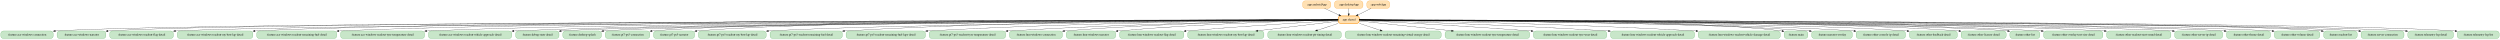
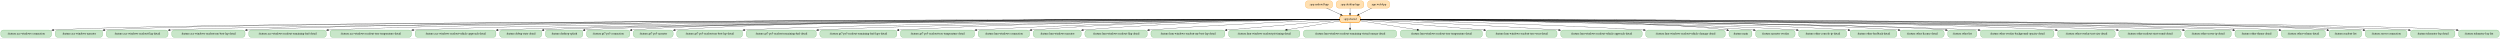
- <svg xmlns="http://www.w3.org/2000/svg" width="11939pt" height="188pt" viewBox="0.00 0.00 11939.00 188.00">
+ <svg xmlns="http://www.w3.org/2000/svg" width="12320pt" height="188pt" viewBox="0.00 0.00 12320.00 188.00">
  <g id="graph0" class="graph" transform="scale(1 1) rotate(0) translate(4 184)">
-     <polygon fill="white" stroke="transparent" points="-4,4 -4,-184 11935,-184 11935,4 -4,4" />
+     <polygon fill="white" stroke="transparent" points="-4,4 -4,-184 12316,-184 12316,4 -4,4" />
    <g id="node1" class="node">
-       <path fill="#ffe0b2" stroke="#fb8c00" d="M6339,-180C6339,-180 6229,-180 6229,-180 6223,-180 6217,-174 6217,-168 6217,-168 6217,-156 6217,-156 6217,-150 6223,-144 6229,-144 6229,-144 6339,-144 6339,-144 6345,-144 6351,-150 6351,-156 6351,-156 6351,-168 6351,-168 6351,-174 6345,-180 6339,-180" />
-       <text text-anchor="middle" x="6284" y="-158.3" font-family="Times,serif" font-size="14.00">:app:androidApp</text>
+       <path fill="#ffe0b2" stroke="#fb8c00" d="M6551,-180C6551,-180 6441,-180 6441,-180 6435,-180 6429,-174 6429,-168 6429,-168 6429,-156 6429,-156 6429,-150 6435,-144 6441,-144 6441,-144 6551,-144 6551,-144 6557,-144 6563,-150 6563,-156 6563,-156 6563,-168 6563,-168 6563,-174 6557,-180 6551,-180" />
+       <text text-anchor="middle" x="6496" y="-158.3" font-family="Times,serif" font-size="14.00">:app:androidApp</text>
    </g>
    <g id="node3" class="node">
-       <path fill="#ffe0b2" stroke="#fb8c00" stroke-width="2.5" d="M6475.5,-108C6475.5,-108 6398.5,-108 6398.5,-108 6392.5,-108 6386.5,-102 6386.5,-96 6386.5,-96 6386.5,-84 6386.5,-84 6386.5,-78 6392.5,-72 6398.5,-72 6398.5,-72 6475.5,-72 6475.5,-72 6481.5,-72 6487.5,-78 6487.5,-84 6487.5,-84 6487.5,-96 6487.5,-96 6487.5,-102 6481.5,-108 6475.5,-108" />
-       <text text-anchor="middle" x="6437" y="-86.3" font-family="Times,serif" font-size="14.00">:app:shared</text>
+       <path fill="#ffe0b2" stroke="#fb8c00" stroke-width="2.5" d="M6687.5,-108C6687.5,-108 6610.5,-108 6610.5,-108 6604.5,-108 6598.5,-102 6598.5,-96 6598.5,-96 6598.5,-84 6598.5,-84 6598.5,-78 6604.5,-72 6610.5,-72 6610.5,-72 6687.5,-72 6687.5,-72 6693.5,-72 6699.5,-78 6699.5,-84 6699.5,-84 6699.5,-96 6699.5,-96 6699.5,-102 6693.5,-108 6687.5,-108" />
+       <text text-anchor="middle" x="6649" y="-86.3" font-family="Times,serif" font-size="14.00">:app:shared</text>
    </g>
    <g id="edge1" class="edge">
-       <path fill="none" stroke="black" d="M6321.43,-143.88C6342.25,-134.35 6368.35,-122.41 6390.48,-112.28" />
-       <polygon fill="black" stroke="black" points="6392.06,-115.41 6399.69,-108.07 6389.14,-109.05 6392.06,-115.41" />
+       <path fill="none" stroke="black" d="M6533.43,-143.88C6554.25,-134.35 6580.35,-122.41 6602.48,-112.28" />
+       <polygon fill="black" stroke="black" points="6604.06,-115.41 6611.69,-108.07 6601.14,-109.05 6604.06,-115.41" />
    </g>
    <g id="node2" class="node">
-       <path fill="#ffe0b2" stroke="#fb8c00" d="M6493,-180C6493,-180 6381,-180 6381,-180 6375,-180 6369,-174 6369,-168 6369,-168 6369,-156 6369,-156 6369,-150 6375,-144 6381,-144 6381,-144 6493,-144 6493,-144 6499,-144 6505,-150 6505,-156 6505,-156 6505,-168 6505,-168 6505,-174 6499,-180 6493,-180" />
-       <text text-anchor="middle" x="6437" y="-158.3" font-family="Times,serif" font-size="14.00">:app:desktopApp</text>
+       <path fill="#ffe0b2" stroke="#fb8c00" d="M6705,-180C6705,-180 6593,-180 6593,-180 6587,-180 6581,-174 6581,-168 6581,-168 6581,-156 6581,-156 6581,-150 6587,-144 6593,-144 6593,-144 6705,-144 6705,-144 6711,-144 6717,-150 6717,-156 6717,-156 6717,-168 6717,-168 6717,-174 6711,-180 6705,-180" />
+       <text text-anchor="middle" x="6649" y="-158.3" font-family="Times,serif" font-size="14.00">:app:desktopApp</text>
    </g>
    <g id="edge2" class="edge">
-       <path fill="none" stroke="black" d="M6437,-143.7C6437,-135.98 6437,-126.71 6437,-118.11" />
-       <polygon fill="black" stroke="black" points="6440.5,-118.1 6437,-108.1 6433.5,-118.1 6440.5,-118.1" />
+       <path fill="none" stroke="black" d="M6649,-143.7C6649,-135.98 6649,-126.71 6649,-118.11" />
+       <polygon fill="black" stroke="black" points="6652.5,-118.1 6649,-108.1 6645.5,-118.1 6652.5,-118.1" />
    </g>
    <g id="node5" class="node">
      <path fill="#c8e6c9" stroke="#43a047" d="M238,-36C238,-36 12,-36 12,-36 6,-36 0,-30 0,-24 0,-24 0,-12 0,-12 0,-6 6,0 12,0 12,0 238,0 238,0 244,0 250,-6 250,-12 250,-12 250,-24 250,-24 250,-30 244,-36 238,-36" />
      <text text-anchor="middle" x="125" y="-14.3" font-family="Times,serif" font-size="14.00">:feature:ace-windows-connection</text>
    </g>
    <g id="edge7" class="edge">
-       <path fill="none" stroke="black" d="M6386.43,-88.93C5835.48,-88.11 954.5,-79.7 260.29,-36.01" />
-       <polygon fill="black" stroke="black" points="260.34,-32.5 250.13,-35.35 259.89,-39.49 260.34,-32.5" />
+       <path fill="none" stroke="black" d="M6598.46,-88.94C6037.21,-88.29 976.68,-81.13 260.12,-36" />
+       <polygon fill="black" stroke="black" points="260.34,-32.51 250.13,-35.35 259.89,-39.49 260.34,-32.51" />
    </g>
    <g id="node6" class="node">
      <path fill="#c8e6c9" stroke="#43a047" d="M489.5,-36C489.5,-36 280.5,-36 280.5,-36 274.5,-36 268.5,-30 268.5,-24 268.5,-24 268.5,-12 268.5,-12 268.5,-6 274.5,0 280.5,0 280.5,0 489.5,0 489.5,0 495.5,0 501.5,-6 501.5,-12 501.5,-12 501.5,-24 501.5,-24 501.5,-30 495.5,-36 489.5,-36" />
      <text text-anchor="middle" x="385" y="-14.3" font-family="Times,serif" font-size="14.00">:feature:ace-windows-narrator</text>
    </g>
    <g id="edge11" class="edge">
-       <path fill="none" stroke="black" d="M6386.41,-88.93C5847.89,-88.18 1178.18,-80.43 511.63,-35.95" />
-       <polygon fill="black" stroke="black" points="511.87,-32.46 501.65,-35.26 511.38,-39.44 511.87,-32.46" />
+       <path fill="none" stroke="black" d="M6598.33,-88.95C6048.83,-88.37 1201.63,-81.95 511.74,-35.96" />
+       <polygon fill="black" stroke="black" points="511.86,-32.46 501.65,-35.26 511.38,-39.44 511.86,-32.46" />
    </g>
    <g id="node7" class="node">
      <path fill="#c8e6c9" stroke="#43a047" d="M812,-36C812,-36 532,-36 532,-36 526,-36 520,-30 520,-24 520,-24 520,-12 520,-12 520,-6 526,0 532,0 532,0 812,0 812,0 818,0 824,-6 824,-12 824,-12 824,-24 824,-24 824,-30 818,-36 812,-36" />
      <text text-anchor="middle" x="672" y="-14.3" font-family="Times,serif" font-size="14.00">:feature:ace-windows-readout-flag-detail</text>
    </g>
-     <g id="edge39" class="edge">
-       <path fill="none" stroke="black" d="M6386.34,-88.82C5864.13,-86.89 1467.57,-69.76 834.45,-36.02" />
+     <g id="edge40" class="edge">
+       <path fill="none" stroke="black" d="M6598.11,-88.83C6063.86,-87.06 1490.06,-70.94 834.36,-36.02" />
      <polygon fill="black" stroke="black" points="834.26,-32.51 824.08,-35.45 833.87,-39.5 834.26,-32.51" />
    </g>
    <g id="node8" class="node">
      <path fill="#c8e6c9" stroke="#43a047" d="M1191.5,-36C1191.5,-36 854.5,-36 854.5,-36 848.5,-36 842.5,-30 842.5,-24 842.5,-24 842.5,-12 842.5,-12 842.5,-6 848.5,0 854.5,0 854.5,0 1191.5,0 1191.5,0 1197.5,0 1203.5,-6 1203.5,-12 1203.5,-12 1203.5,-24 1203.5,-24 1203.5,-30 1197.5,-36 1191.5,-36" />
      <text text-anchor="middle" x="1023" y="-14.3" font-family="Times,serif" font-size="14.00">:feature:ace-windows-readout-my-best-lap-detail</text>
    </g>
-     <g id="edge42" class="edge">
-       <path fill="none" stroke="black" d="M6386.38,-89.04C5917.11,-89.34 2318.43,-89.87 1213.82,-36.01" />
+     <g id="edge43" class="edge">
+       <path fill="none" stroke="black" d="M6598.23,-89.06C6117.77,-89.59 2363.9,-91.9 1213.82,-36.01" />
      <polygon fill="black" stroke="black" points="1213.91,-32.51 1203.75,-35.51 1213.56,-39.5 1213.91,-32.51" />
    </g>
    <g id="node9" class="node">
      <path fill="#c8e6c9" stroke="#43a047" d="M1592,-36C1592,-36 1234,-36 1234,-36 1228,-36 1222,-30 1222,-24 1222,-24 1222,-12 1222,-12 1222,-6 1228,0 1234,0 1234,0 1592,0 1592,0 1598,0 1604,-6 1604,-12 1604,-12 1604,-24 1604,-24 1604,-30 1598,-36 1592,-36" />
      <text text-anchor="middle" x="1413" y="-14.3" font-family="Times,serif" font-size="14.00">:feature:ace-windows-readout-remaining-fuel-detail</text>
    </g>
-     <g id="edge38" class="edge">
-       <path fill="none" stroke="black" d="M6386.44,-88.96C5937.89,-88.54 2632.53,-83.85 1614.09,-36.02" />
+     <g id="edge39" class="edge">
+       <path fill="none" stroke="black" d="M6598.41,-88.99C6138.8,-88.8 2678.19,-85.77 1614.15,-36.03" />
      <polygon fill="black" stroke="black" points="1614.21,-32.53 1604.06,-35.55 1613.88,-39.52 1614.21,-32.53" />
    </g>
    <g id="node10" class="node">
      <path fill="#c8e6c9" stroke="#43a047" d="M2011.5,-36C2011.5,-36 1634.5,-36 1634.5,-36 1628.5,-36 1622.5,-30 1622.5,-24 1622.5,-24 1622.5,-12 1622.5,-12 1622.5,-6 1628.5,0 1634.5,0 1634.5,0 2011.5,0 2011.5,0 2017.5,0 2023.5,-6 2023.5,-12 2023.5,-12 2023.5,-24 2023.5,-24 2023.5,-30 2017.5,-36 2011.5,-36" />
      <text text-anchor="middle" x="1823" y="-14.3" font-family="Times,serif" font-size="14.00">:feature:ace-windows-readout-tyre-temperature-detail</text>
    </g>
-     <g id="edge40" class="edge">
-       <path fill="none" stroke="black" d="M6386.22,-88.87C5959.32,-87.72 2962.57,-78.21 2033.77,-36.01" />
+     <g id="edge41" class="edge">
+       <path fill="none" stroke="black" d="M6598.22,-88.9C6159.89,-88 3008.38,-80.05 2033.91,-36.01" />
      <polygon fill="black" stroke="black" points="2033.76,-32.5 2023.61,-35.54 2033.44,-39.5 2033.76,-32.5" />
    </g>
    <g id="node11" class="node">
      <path fill="#c8e6c9" stroke="#43a047" d="M2428,-36C2428,-36 2054,-36 2054,-36 2048,-36 2042,-30 2042,-24 2042,-24 2042,-12 2042,-12 2042,-6 2048,0 2054,0 2054,0 2428,0 2428,0 2434,0 2440,-6 2440,-12 2440,-12 2440,-24 2440,-24 2440,-30 2434,-36 2428,-36" />
      <text text-anchor="middle" x="2241" y="-14.3" font-family="Times,serif" font-size="14.00">:feature:ace-windows-readout-vehicle-approach-detail</text>
    </g>
-     <g id="edge41" class="edge">
-       <path fill="none" stroke="black" d="M6386.31,-88.8C5983.12,-87.17 3289.35,-74.94 2450.34,-36.04" />
-       <polygon fill="black" stroke="black" points="2450.4,-32.54 2440.25,-35.56 2450.08,-39.53 2450.4,-32.54" />
+     <g id="edge42" class="edge">
+       <path fill="none" stroke="black" d="M6598.29,-88.84C6182.94,-87.48 3334.53,-76.79 2450.24,-36.03" />
+       <polygon fill="black" stroke="black" points="2450.4,-32.54 2440.25,-35.57 2450.08,-39.53 2450.4,-32.54" />
    </g>
    <g id="node12" class="node">
      <path fill="#c8e6c9" stroke="#43a047" d="M2653.5,-36C2653.5,-36 2470.5,-36 2470.5,-36 2464.5,-36 2458.5,-30 2458.5,-24 2458.5,-24 2458.5,-12 2458.5,-12 2458.5,-6 2464.5,0 2470.5,0 2470.5,0 2653.5,0 2653.5,0 2659.5,0 2665.5,-6 2665.5,-12 2665.5,-12 2665.5,-24 2665.5,-24 2665.5,-30 2659.5,-36 2653.5,-36" />
      <text text-anchor="middle" x="2562" y="-14.3" font-family="Times,serif" font-size="14.00">:feature:debug-state-detail</text>
    </g>
    <g id="edge12" class="edge">
-       <path fill="none" stroke="black" d="M6386.29,-88.7C5969.12,-86.19 3107.97,-67.93 2675.74,-35.94" />
+       <path fill="none" stroke="black" d="M6598.21,-88.74C6167.5,-86.5 3131.94,-69.6 2675.98,-35.96" />
      <polygon fill="black" stroke="black" points="2675.93,-32.44 2665.69,-35.16 2675.39,-39.42 2675.93,-32.44" />
    </g>
    <g id="node13" class="node">
      <path fill="#c8e6c9" stroke="#43a047" d="M2856,-36C2856,-36 2696,-36 2696,-36 2690,-36 2684,-30 2684,-24 2684,-24 2684,-12 2684,-12 2684,-6 2690,0 2696,0 2696,0 2856,0 2856,0 2862,0 2868,-6 2868,-12 2868,-12 2868,-24 2868,-24 2868,-30 2862,-36 2856,-36" />
      <text text-anchor="middle" x="2776" y="-14.3" font-family="Times,serif" font-size="14.00">:feature:desktop-splash</text>
    </g>
    <g id="edge3" class="edge">
-       <path fill="none" stroke="black" d="M6386.47,-88.71C5982.9,-86.36 3288.16,-69.49 2878.21,-35.97" />
+       <path fill="none" stroke="black" d="M6598.49,-88.76C6181.35,-86.7 3310.96,-71.35 2878.18,-35.97" />
      <polygon fill="black" stroke="black" points="2878.39,-32.47 2868.12,-35.1 2877.79,-39.45 2878.39,-32.47" />
    </g>
    <g id="node14" class="node">
      <path fill="#c8e6c9" stroke="#43a047" d="M3087.5,-36C3087.5,-36 2898.5,-36 2898.5,-36 2892.5,-36 2886.5,-30 2886.5,-24 2886.5,-24 2886.5,-12 2886.5,-12 2886.5,-6 2892.5,0 2898.5,0 2898.5,0 3087.5,0 3087.5,0 3093.5,0 3099.5,-6 3099.5,-12 3099.5,-12 3099.5,-24 3099.5,-24 3099.5,-30 3093.5,-36 3087.5,-36" />
      <text text-anchor="middle" x="2993" y="-14.3" font-family="Times,serif" font-size="14.00">:feature:gt7-ps5-connection</text>
    </g>
    <g id="edge6" class="edge">
-       <path fill="none" stroke="black" d="M6386.26,-89.1C6022.51,-89.71 3806.19,-91.13 3109.9,-36.08" />
+       <path fill="none" stroke="black" d="M6598.4,-89.16C6221.87,-90.21 3851.15,-94.44 3109.75,-36.07" />
      <polygon fill="black" stroke="black" points="3110.01,-32.58 3099.76,-35.27 3109.45,-39.56 3110.01,-32.58" />
    </g>
    <g id="node15" class="node">
      <path fill="#c8e6c9" stroke="#43a047" d="M3301,-36C3301,-36 3129,-36 3129,-36 3123,-36 3117,-30 3117,-24 3117,-24 3117,-12 3117,-12 3117,-6 3123,0 3129,0 3129,0 3301,0 3301,0 3307,0 3313,-6 3313,-12 3313,-12 3313,-24 3313,-24 3313,-30 3307,-36 3301,-36" />
      <text text-anchor="middle" x="3215" y="-14.3" font-family="Times,serif" font-size="14.00">:feature:gt7-ps5-narrator</text>
    </g>
    <g id="edge10" class="edge">
-       <path fill="none" stroke="black" d="M6386.47,-89.11C6037.08,-89.76 3975.07,-91.18 3323.61,-36.05" />
-       <polygon fill="black" stroke="black" points="3323.44,-32.52 3313.18,-35.15 3322.84,-39.49 3323.44,-32.52" />
+       <path fill="none" stroke="black" d="M6598.29,-89.18C6234.71,-90.31 4019.46,-94.72 3323.32,-36.02" />
+       <polygon fill="black" stroke="black" points="3323.44,-32.52 3313.18,-35.15 3322.85,-39.49 3323.44,-32.52" />
    </g>
    <g id="node16" class="node">
      <path fill="#c8e6c9" stroke="#43a047" d="M3643,-36C3643,-36 3343,-36 3343,-36 3337,-36 3331,-30 3331,-24 3331,-24 3331,-12 3331,-12 3331,-6 3337,0 3343,0 3343,0 3643,0 3643,0 3649,0 3655,-6 3655,-12 3655,-12 3655,-24 3655,-24 3655,-30 3649,-36 3643,-36" />
      <text text-anchor="middle" x="3493" y="-14.3" font-family="Times,serif" font-size="14.00">:feature:gt7-ps5-readout-my-best-lap-detail</text>
    </g>
-     <g id="edge34" class="edge">
-       <path fill="none" stroke="black" d="M6386.38,-88.59C6059.71,-85.84 4244.83,-69.29 3665.55,-36.06" />
+     <g id="edge35" class="edge">
+       <path fill="none" stroke="black" d="M6598.43,-88.67C6257.51,-86.33 4289.72,-71.51 3665.44,-36.05" />
      <polygon fill="black" stroke="black" points="3665.63,-32.55 3655.44,-35.47 3665.22,-39.54 3665.63,-32.55" />
    </g>
    <g id="node17" class="node">
      <path fill="#c8e6c9" stroke="#43a047" d="M4006.5,-36C4006.5,-36 3685.5,-36 3685.5,-36 3679.5,-36 3673.5,-30 3673.5,-24 3673.5,-24 3673.5,-12 3673.5,-12 3673.5,-6 3679.5,0 3685.5,0 3685.5,0 4006.5,0 4006.5,0 4012.5,0 4018.5,-6 4018.5,-12 4018.5,-12 4018.5,-24 4018.5,-24 4018.5,-30 4012.5,-36 4006.5,-36" />
      <text text-anchor="middle" x="3846" y="-14.3" font-family="Times,serif" font-size="14.00">:feature:gt7-ps5-readout-remaining-fuel-detail</text>
    </g>
-     <g id="edge35" class="edge">
-       <path fill="none" stroke="black" d="M6386.49,-89.23C6133.85,-90.11 4982.04,-90.8 4029.05,-36.1" />
-       <polygon fill="black" stroke="black" points="4029.09,-32.59 4018.9,-35.51 4028.69,-39.58 4029.09,-32.59" />
+     <g id="edge36" class="edge">
+       <path fill="none" stroke="black" d="M6598.35,-88.48C6282.24,-85.19 4576.29,-66.3 4029.25,-36.1" />
+       <polygon fill="black" stroke="black" points="4029.08,-32.58 4018.9,-35.52 4028.69,-39.57 4029.08,-32.58" />
    </g>
    <g id="node18" class="node">
      <path fill="#c8e6c9" stroke="#43a047" d="M4403.5,-36C4403.5,-36 4048.5,-36 4048.5,-36 4042.5,-36 4036.5,-30 4036.5,-24 4036.5,-24 4036.5,-12 4036.5,-12 4036.5,-6 4042.5,0 4048.5,0 4048.5,0 4403.5,0 4403.5,0 4409.5,0 4415.5,-6 4415.5,-12 4415.5,-12 4415.5,-24 4415.5,-24 4415.5,-30 4409.5,-36 4403.5,-36" />
      <text text-anchor="middle" x="4226" y="-14.3" font-family="Times,serif" font-size="14.00">:feature:gt7-ps5-readout-remaining-fuel-laps-detail</text>
    </g>
-     <g id="edge36" class="edge">
-       <path fill="none" stroke="black" d="M6386.39,-88.77C6159.52,-87.52 5213.14,-79.84 4425.8,-36.08" />
-       <polygon fill="black" stroke="black" points="4425.85,-32.58 4415.67,-35.52 4425.46,-39.57 4425.85,-32.58" />
+     <g id="edge37" class="edge">
+       <path fill="none" stroke="black" d="M6598.42,-88.95C6357.48,-88.48 5301.82,-83.68 4425.97,-36.09" />
+       <polygon fill="black" stroke="black" points="4425.85,-32.58 4415.67,-35.53 4425.47,-39.57 4425.85,-32.58" />
    </g>
    <g id="node19" class="node">
      <path fill="#c8e6c9" stroke="#43a047" d="M4786.5,-36C4786.5,-36 4445.5,-36 4445.5,-36 4439.5,-36 4433.5,-30 4433.5,-24 4433.5,-24 4433.5,-12 4433.5,-12 4433.5,-6 4439.5,0 4445.5,0 4445.5,0 4786.5,0 4786.5,0 4792.5,0 4798.5,-6 4798.5,-12 4798.5,-12 4798.5,-24 4798.5,-24 4798.5,-30 4792.5,-36 4786.5,-36" />
      <text text-anchor="middle" x="4616" y="-14.3" font-family="Times,serif" font-size="14.00">:feature:gt7-ps5-readout-tyre-temperature-detail</text>
    </g>
-     <g id="edge37" class="edge">
-       <path fill="none" stroke="black" d="M6386.25,-88.39C6186.74,-85.77 5436.87,-73.88 4808.88,-36.09" />
-       <polygon fill="black" stroke="black" points="4808.91,-32.59 4798.71,-35.48 4808.49,-39.58 4808.91,-32.59" />
+     <g id="edge38" class="edge">
+       <path fill="none" stroke="black" d="M6598.41,-88.66C6383.49,-86.97 5524.82,-77.85 4808.72,-36.08" />
+       <polygon fill="black" stroke="black" points="4808.9,-32.59 4798.71,-35.49 4808.49,-39.57 4808.9,-32.59" />
    </g>
    <g id="node20" class="node">
      <path fill="#c8e6c9" stroke="#43a047" d="M5057.5,-36C5057.5,-36 4828.5,-36 4828.5,-36 4822.5,-36 4816.5,-30 4816.5,-24 4816.5,-24 4816.5,-12 4816.5,-12 4816.5,-6 4822.5,0 4828.5,0 4828.5,0 5057.5,0 5057.5,0 5063.5,0 5069.5,-6 5069.5,-12 5069.5,-12 5069.5,-24 5069.5,-24 5069.5,-30 5063.5,-36 5057.5,-36" />
      <text text-anchor="middle" x="4943" y="-14.3" font-family="Times,serif" font-size="14.00">:feature:lmu-windows-connection</text>
    </g>
    <g id="edge5" class="edge">
-       <path fill="none" stroke="black" d="M6386.35,-88.58C6208.55,-86.78 5596.26,-77.8 5079.92,-36.03" />
-       <polygon fill="black" stroke="black" points="5079.9,-32.51 5069.65,-35.19 5079.33,-39.49 5079.9,-32.51" />
+       <path fill="none" stroke="black" d="M6598.41,-88.96C6403.66,-88.44 5683.57,-83.3 5079.86,-36.02" />
+       <polygon fill="black" stroke="black" points="5079.89,-32.51 5069.65,-35.21 5079.34,-39.49 5079.89,-32.51" />
    </g>
    <g id="node21" class="node">
      <path fill="#c8e6c9" stroke="#43a047" d="M5312,-36C5312,-36 5100,-36 5100,-36 5094,-36 5088,-30 5088,-24 5088,-24 5088,-12 5088,-12 5088,-6 5094,0 5100,0 5100,0 5312,0 5312,0 5318,0 5324,-6 5324,-12 5324,-12 5324,-24 5324,-24 5324,-30 5318,-36 5312,-36" />
      <text text-anchor="middle" x="5206" y="-14.3" font-family="Times,serif" font-size="14.00">:feature:lmu-windows-narrator</text>
    </g>
    <g id="edge9" class="edge">
-       <path fill="none" stroke="black" d="M6386.28,-88.1C6230.64,-85.01 5746.03,-72.97 5334.28,-36.07" />
-       <polygon fill="black" stroke="black" points="5334.54,-32.58 5324.27,-35.17 5333.91,-39.55 5334.54,-32.58" />
+       <path fill="none" stroke="black" d="M6598.39,-88.65C6424.15,-87.09 5832.92,-78.84 5334.54,-36.08" />
+       <polygon fill="black" stroke="black" points="5334.53,-32.57 5324.26,-35.2 5333.92,-39.54 5334.53,-32.57" />
    </g>
    <g id="node22" class="node">
      <path fill="#c8e6c9" stroke="#43a047" d="M5637.5,-36C5637.5,-36 5354.5,-36 5354.5,-36 5348.5,-36 5342.5,-30 5342.5,-24 5342.5,-24 5342.5,-12 5342.5,-12 5342.5,-6 5348.5,0 5354.5,0 5354.5,0 5637.5,0 5637.5,0 5643.5,0 5649.5,-6 5649.5,-12 5649.5,-12 5649.5,-24 5649.5,-24 5649.5,-30 5643.5,-36 5637.5,-36" />
      <text text-anchor="middle" x="5496" y="-14.3" font-family="Times,serif" font-size="14.00">:feature:lmu-windows-readout-flag-detail</text>
    </g>
-     <g id="edge27" class="edge">
-       <path fill="none" stroke="black" d="M6386.43,-86.19C6263.84,-79.23 5940.84,-60.08 5659.54,-36.03" />
-       <polygon fill="black" stroke="black" points="5659.82,-32.54 5649.56,-35.17 5659.22,-39.51 5659.82,-32.54" />
+     <g id="edge28" class="edge">
+       <path fill="none" stroke="black" d="M6598.46,-87.2C6453.92,-81.84 6026.3,-64.66 5659.56,-36.02" />
+       <polygon fill="black" stroke="black" points="5659.79,-32.53 5649.55,-35.23 5659.25,-39.5 5659.79,-32.53" />
    </g>
    <g id="node23" class="node">
      <path fill="#c8e6c9" stroke="#43a047" d="M6020,-36C6020,-36 5680,-36 5680,-36 5674,-36 5668,-30 5668,-24 5668,-24 5668,-12 5668,-12 5668,-6 5674,0 5680,0 5680,0 6020,0 6020,0 6026,0 6032,-6 6032,-12 6032,-12 6032,-24 6032,-24 6032,-30 6026,-36 6020,-36" />
      <text text-anchor="middle" x="5850" y="-14.3" font-family="Times,serif" font-size="14.00">:feature:lmu-windows-readout-my-best-lap-detail</text>
    </g>
-     <g id="edge28" class="edge">
-       <path fill="none" stroke="black" d="M6386.44,-82.97C6302.17,-72.92 6129.73,-52.36 6003.01,-37.25" />
-       <polygon fill="black" stroke="black" points="6003.16,-33.74 5992.82,-36.03 6002.33,-40.69 6003.16,-33.74" />
+     <g id="edge29" class="edge">
+       <path fill="none" stroke="black" d="M6598.15,-84.6C6495.37,-75.7 6255.27,-54.86 6042.34,-36.12" />
+       <polygon fill="black" stroke="black" points="6042.49,-32.62 6032.23,-35.23 6041.88,-39.59 6042.49,-32.62" />
    </g>
    <g id="node24" class="node">
      <path fill="#c8e6c9" stroke="#43a047" d="M6389.5,-36C6389.5,-36 6062.5,-36 6062.5,-36 6056.5,-36 6050.5,-30 6050.5,-24 6050.5,-24 6050.5,-12 6050.5,-12 6050.5,-6 6056.5,0 6062.5,0 6062.5,0 6389.5,0 6389.5,0 6395.5,0 6401.5,-6 6401.5,-12 6401.5,-12 6401.5,-24 6401.5,-24 6401.5,-30 6395.5,-36 6389.5,-36" />
      <text text-anchor="middle" x="6226" y="-14.3" font-family="Times,serif" font-size="14.00">:feature:lmu-windows-readout-pit-timing-detail</text>
    </g>
-     <g id="edge31" class="edge">
-       <path fill="none" stroke="black" d="M6386.46,-72.23C6356.63,-62.34 6318.66,-49.74 6287.15,-39.29" />
-       <polygon fill="black" stroke="black" points="6288.19,-35.94 6277.59,-36.12 6285.98,-42.59 6288.19,-35.94" />
+     <g id="edge32" class="edge">
+       <path fill="none" stroke="black" d="M6598.4,-80.63C6534.69,-70.08 6423.4,-51.67 6339.02,-37.7" />
+       <polygon fill="black" stroke="black" points="6339.57,-34.25 6329.13,-36.07 6338.42,-41.15 6339.57,-34.25" />
    </g>
    <g id="node25" class="node">
      <path fill="#c8e6c9" stroke="#43a047" d="M6866.5,-36C6866.5,-36 6431.5,-36 6431.5,-36 6425.5,-36 6419.5,-30 6419.5,-24 6419.5,-24 6419.5,-12 6419.5,-12 6419.5,-6 6425.5,0 6431.5,0 6431.5,0 6866.5,0 6866.5,0 6872.5,0 6878.5,-6 6878.5,-12 6878.5,-12 6878.5,-24 6878.5,-24 6878.5,-30 6872.5,-36 6866.5,-36" />
      <text text-anchor="middle" x="6649" y="-14.3" font-family="Times,serif" font-size="14.00">:feature:lmu-windows-readout-remaining-virtual-energy-detail</text>
    </g>
-     <g id="edge32" class="edge">
-       <path fill="none" stroke="black" d="M6487.51,-72.32C6517.59,-62.39 6555.97,-49.72 6587.76,-39.22" />
-       <polygon fill="black" stroke="black" points="6589.01,-42.5 6597.4,-36.04 6586.81,-35.85 6589.01,-42.5" />
+     <g id="edge33" class="edge">
+       <path fill="none" stroke="black" d="M6649,-71.7C6649,-63.98 6649,-54.71 6649,-46.11" />
+       <polygon fill="black" stroke="black" points="6652.5,-46.1 6649,-36.1 6645.5,-46.1 6652.5,-46.1" />
    </g>
    <g id="node26" class="node">
      <path fill="#c8e6c9" stroke="#43a047" d="M7289,-36C7289,-36 6909,-36 6909,-36 6903,-36 6897,-30 6897,-24 6897,-24 6897,-12 6897,-12 6897,-6 6903,0 6909,0 6909,0 7289,0 7289,0 7295,0 7301,-6 7301,-12 7301,-12 7301,-24 7301,-24 7301,-30 7295,-36 7289,-36" />
      <text text-anchor="middle" x="7099" y="-14.3" font-family="Times,serif" font-size="14.00">:feature:lmu-windows-readout-tyre-temperature-detail</text>
    </g>
-     <g id="edge30" class="edge">
-       <path fill="none" stroke="black" d="M6487.57,-83.65C6580.35,-73.84 6781.64,-52.56 6927.99,-37.08" />
-       <polygon fill="black" stroke="black" points="6928.41,-40.56 6937.98,-36.03 6927.67,-33.6 6928.41,-40.56" />
+     <g id="edge31" class="edge">
+       <path fill="none" stroke="black" d="M6699.75,-81.11C6767.1,-70.63 6888.12,-51.8 6979.33,-37.62" />
+       <polygon fill="black" stroke="black" points="6980.11,-41.04 6989.46,-36.04 6979.04,-34.12 6980.11,-41.04" />
    </g>
    <g id="node27" class="node">
      <path fill="#c8e6c9" stroke="#43a047" d="M7657,-36C7657,-36 7331,-36 7331,-36 7325,-36 7319,-30 7319,-24 7319,-24 7319,-12 7319,-12 7319,-6 7325,0 7331,0 7331,0 7657,0 7657,0 7663,0 7669,-6 7669,-12 7669,-12 7669,-24 7669,-24 7669,-30 7663,-36 7657,-36" />
      <text text-anchor="middle" x="7494" y="-14.3" font-family="Times,serif" font-size="14.00">:feature:lmu-windows-readout-tyre-wear-detail</text>
    </g>
-     <g id="edge33" class="edge">
-       <path fill="none" stroke="black" d="M6487.72,-86.48C6620.53,-79.76 6989.69,-60.32 7308.34,-36.11" />
-       <polygon fill="black" stroke="black" points="7309,-39.57 7318.71,-35.32 7308.47,-32.59 7309,-39.57" />
+     <g id="edge34" class="edge">
+       <path fill="none" stroke="black" d="M6699.6,-85.15C6808.74,-76.81 7074.65,-56.24 7308.64,-36.11" />
+       <polygon fill="black" stroke="black" points="7309.04,-39.59 7318.7,-35.25 7308.44,-32.62 7309.04,-39.59" />
    </g>
    <g id="node28" class="node">
      <path fill="#c8e6c9" stroke="#43a047" d="M8076.5,-36C8076.5,-36 7699.5,-36 7699.5,-36 7693.5,-36 7687.5,-30 7687.5,-24 7687.5,-24 7687.5,-12 7687.5,-12 7687.5,-6 7693.5,0 7699.5,0 7699.5,0 8076.5,0 8076.5,0 8082.5,0 8088.5,-6 8088.5,-12 8088.5,-12 8088.5,-24 8088.5,-24 8088.5,-30 8082.5,-36 8076.5,-36" />
      <text text-anchor="middle" x="7888" y="-14.3" font-family="Times,serif" font-size="14.00">:feature:lmu-windows-readout-vehicle-approach-detail</text>
    </g>
-     <g id="edge26" class="edge">
-       <path fill="none" stroke="black" d="M6487.57,-87.53C6655.21,-82.52 7208.14,-64.81 7677.36,-36.02" />
-       <polygon fill="black" stroke="black" points="7677.61,-39.52 7687.38,-35.41 7677.18,-32.53 7677.61,-39.52" />
+     <g id="edge27" class="edge">
+       <path fill="none" stroke="black" d="M6699.62,-86.92C6847.94,-80.71 7294.55,-61.21 7677.21,-36.04" />
+       <polygon fill="black" stroke="black" points="7677.63,-39.52 7687.38,-35.37 7677.17,-32.54 7677.63,-39.52" />
    </g>
    <g id="node29" class="node">
      <path fill="#c8e6c9" stroke="#43a047" d="M8486,-36C8486,-36 8118,-36 8118,-36 8112,-36 8106,-30 8106,-24 8106,-24 8106,-12 8106,-12 8106,-6 8112,0 8118,0 8118,0 8486,0 8486,0 8492,0 8498,-6 8498,-12 8498,-12 8498,-24 8498,-24 8498,-30 8492,-36 8486,-36" />
      <text text-anchor="middle" x="8302" y="-14.3" font-family="Times,serif" font-size="14.00">:feature:lmu-windows-readout-vehicle-damage-detail</text>
    </g>
-     <g id="edge29" class="edge">
-       <path fill="none" stroke="black" d="M6487.67,-88.33C6689.37,-85.46 7454.95,-72.69 8095.4,-36.13" />
-       <polygon fill="black" stroke="black" points="8095.98,-39.61 8105.77,-35.54 8095.58,-32.62 8095.98,-39.61" />
+     <g id="edge30" class="edge">
+       <path fill="none" stroke="black" d="M6699.73,-88C6885.01,-84.17 7542.74,-68.97 8095.59,-36.13" />
+       <polygon fill="black" stroke="black" points="8095.99,-39.61 8105.77,-35.52 8095.58,-32.63 8095.99,-39.61" />
    </g>
    <g id="node30" class="node">
      <path fill="#c8e6c9" stroke="#43a047" d="M8617.5,-36C8617.5,-36 8528.5,-36 8528.5,-36 8522.5,-36 8516.5,-30 8516.5,-24 8516.5,-24 8516.5,-12 8516.5,-12 8516.5,-6 8522.5,0 8528.5,0 8528.5,0 8617.5,0 8617.5,0 8623.5,0 8629.5,-6 8629.5,-12 8629.5,-12 8629.5,-24 8629.5,-24 8629.5,-30 8623.5,-36 8617.5,-36" />
      <text text-anchor="middle" x="8573" y="-14.3" font-family="Times,serif" font-size="14.00">:feature:main</text>
    </g>
    <g id="edge4" class="edge">
-       <path fill="none" stroke="black" d="M6487.62,-89.26C6762.46,-90.42 8078.55,-92.93 8506.34,-35.84" />
-       <polygon fill="black" stroke="black" points="8506.85,-39.3 8516.28,-34.48 8505.9,-32.37 8506.85,-39.3" />
+       <path fill="none" stroke="black" d="M6699.87,-89.08C6957.75,-89.28 8123,-87.34 8506.27,-35.85" />
+       <polygon fill="black" stroke="black" points="8506.85,-39.3 8516.28,-34.47 8505.9,-32.37 8506.85,-39.3" />
    </g>
    <g id="node31" class="node">
      <path fill="#c8e6c9" stroke="#43a047" d="M8830,-36C8830,-36 8660,-36 8660,-36 8654,-36 8648,-30 8648,-24 8648,-24 8648,-12 8648,-12 8648,-6 8654,0 8660,0 8660,0 8830,0 8830,0 8836,0 8842,-6 8842,-12 8842,-12 8842,-24 8842,-24 8842,-30 8836,-36 8830,-36" />
      <text text-anchor="middle" x="8745" y="-14.3" font-family="Times,serif" font-size="14.00">:feature:narrator-overlay</text>
    </g>
    <g id="edge13" class="edge">
-       <path fill="none" stroke="black" d="M6487.91,-88.71C6773.61,-86.94 8180.73,-76.31 8637.78,-36.02" />
-       <polygon fill="black" stroke="black" points="8638.09,-39.5 8647.74,-35.12 8637.46,-32.53 8638.09,-39.5" />
+       <path fill="none" stroke="black" d="M6699.79,-88.56C6968.26,-86.09 8224.95,-72.8 8637.55,-36.04" />
+       <polygon fill="black" stroke="black" points="8638.09,-39.5 8647.73,-35.11 8637.46,-32.53 8638.09,-39.5" />
    </g>
    <g id="node32" class="node">
      <path fill="#c8e6c9" stroke="#43a047" d="M9084,-36C9084,-36 8872,-36 8872,-36 8866,-36 8860,-30 8860,-24 8860,-24 8860,-12 8860,-12 8860,-6 8866,0 8872,0 8872,0 9084,0 9084,0 9090,0 9096,-6 9096,-12 9096,-12 9096,-24 9096,-24 9096,-30 9090,-36 9084,-36" />
      <text text-anchor="middle" x="8978" y="-14.3" font-family="Times,serif" font-size="14.00">:feature:other-console-ip-detail</text>
    </g>
    <g id="edge18" class="edge">
-       <path fill="none" stroke="black" d="M6487.76,-88.65C6789.11,-86.49 8346.78,-73.67 8849.51,-36.05" />
-       <polygon fill="black" stroke="black" points="8850.04,-39.52 8859.74,-35.27 8849.51,-32.54 8850.04,-39.52" />
+       <path fill="none" stroke="black" d="M6699.9,-88.53C6985.51,-85.78 8392.25,-70.7 8849.77,-36.03" />
+       <polygon fill="black" stroke="black" points="8850.04,-39.52 8859.74,-35.26 8849.5,-32.54 8850.04,-39.52" />
    </g>
    <g id="node33" class="node">
      <path fill="#c8e6c9" stroke="#43a047" d="M9331.5,-36C9331.5,-36 9126.5,-36 9126.5,-36 9120.5,-36 9114.5,-30 9114.5,-24 9114.5,-24 9114.5,-12 9114.5,-12 9114.5,-6 9120.5,0 9126.5,0 9126.5,0 9331.5,0 9331.5,0 9337.5,0 9343.5,-6 9343.5,-12 9343.5,-12 9343.5,-24 9343.5,-24 9343.5,-30 9337.5,-36 9331.5,-36" />
      <text text-anchor="middle" x="9229" y="-14.3" font-family="Times,serif" font-size="14.00">:feature:other-feedback-detail</text>
    </g>
    <g id="edge16" class="edge">
-       <path fill="none" stroke="black" d="M6487.52,-88.8C6806.65,-87.42 8547.07,-78.08 9104.08,-36" />
-       <polygon fill="black" stroke="black" points="9104.5,-39.47 9114.2,-35.22 9103.96,-32.49 9104.5,-39.47" />
+       <path fill="none" stroke="black" d="M6699.64,-88.7C7003.86,-86.78 8592.27,-75.03 9104.15,-35.99" />
+       <polygon fill="black" stroke="black" points="9104.5,-39.47 9114.2,-35.21 9103.96,-32.5 9104.5,-39.47" />
    </g>
    <g id="node34" class="node">
      <path fill="#c8e6c9" stroke="#43a047" d="M9564.5,-36C9564.5,-36 9373.5,-36 9373.5,-36 9367.5,-36 9361.5,-30 9361.5,-24 9361.5,-24 9361.5,-12 9361.5,-12 9361.5,-6 9367.5,0 9373.5,0 9373.5,0 9564.5,0 9564.5,0 9570.5,0 9576.5,-6 9576.5,-12 9576.5,-12 9576.5,-24 9576.5,-24 9576.5,-30 9570.5,-36 9564.5,-36" />
      <text text-anchor="middle" x="9469" y="-14.3" font-family="Times,serif" font-size="14.00">:feature:other-license-detail</text>
    </g>
    <g id="edge14" class="edge">
-       <path fill="none" stroke="black" d="M6487.51,-88.96C6823.67,-88.59 8742.43,-84.35 9351.12,-36.08" />
-       <polygon fill="black" stroke="black" points="9351.62,-39.55 9361.31,-35.26 9351.06,-32.57 9351.62,-39.55" />
+       <path fill="none" stroke="black" d="M6699.68,-88.88C7021.76,-87.98 8787.43,-81.08 9351.06,-36.09" />
+       <polygon fill="black" stroke="black" points="9351.62,-39.55 9361.31,-35.25 9351.05,-32.58 9351.62,-39.55" />
    </g>
    <g id="node35" class="node">
      <path fill="#c8e6c9" stroke="#43a047" d="M9725.5,-36C9725.5,-36 9606.5,-36 9606.5,-36 9600.5,-36 9594.5,-30 9594.5,-24 9594.5,-24 9594.5,-12 9594.5,-12 9594.5,-6 9600.5,0 9606.5,0 9606.5,0 9725.5,0 9725.5,0 9731.5,0 9737.5,-6 9737.5,-12 9737.5,-12 9737.5,-24 9737.5,-24 9737.5,-30 9731.5,-36 9725.5,-36" />
      <text text-anchor="middle" x="9666" y="-14.3" font-family="Times,serif" font-size="14.00">:feature:other-list</text>
    </g>
    <g id="edge15" class="edge">
-       <path fill="none" stroke="black" d="M6487.59,-88.74C6863.66,-86.71 9219.32,-72.63 9583.95,-36.04" />
+       <path fill="none" stroke="black" d="M6699.62,-88.67C7060.88,-86.25 9243.07,-70.31 9584.14,-36.02" />
      <polygon fill="black" stroke="black" points="9584.58,-39.49 9594.15,-34.95 9583.83,-32.53 9584.58,-39.49" />
    </g>
    <g id="node36" class="node">
-       <path fill="#c8e6c9" stroke="#43a047" d="M10026.5,-36C10026.5,-36 9767.5,-36 9767.5,-36 9761.5,-36 9755.5,-30 9755.5,-24 9755.5,-24 9755.5,-12 9755.5,-12 9755.5,-6 9761.5,0 9767.5,0 9767.5,0 10026.5,0 10026.5,0 10032.5,0 10038.5,-6 10038.5,-12 10038.5,-12 10038.5,-24 10038.5,-24 10038.5,-30 10032.5,-36 10026.5,-36" />
-       <text text-anchor="middle" x="9897" y="-14.3" font-family="Times,serif" font-size="14.00">:feature:other-overlay-text-size-detail</text>
+       <path fill="#c8e6c9" stroke="#43a047" d="M10106,-36C10106,-36 9768,-36 9768,-36 9762,-36 9756,-30 9756,-24 9756,-24 9756,-12 9756,-12 9756,-6 9762,0 9768,0 9768,0 10106,0 10106,0 10112,0 10118,-6 10118,-12 10118,-12 10118,-24 10118,-24 10118,-30 10112,-36 10106,-36" />
+       <text text-anchor="middle" x="9937" y="-14.3" font-family="Times,serif" font-size="14.00">:feature:other-overlay-background-opacity-detail</text>
+     </g>
+     <g id="edge22" class="edge">
+       <path fill="none" stroke="black" d="M6699.5,-88.64C7047.58,-86.05 9096.17,-69.64 9745.35,-36.06" />
+       <polygon fill="black" stroke="black" points="9745.95,-39.53 9755.75,-35.51 9745.58,-32.54 9745.95,-39.53" />
+     </g>
+     <g id="node37" class="node">
+       <path fill="#c8e6c9" stroke="#43a047" d="M10407.5,-36C10407.5,-36 10148.5,-36 10148.5,-36 10142.5,-36 10136.5,-30 10136.5,-24 10136.5,-24 10136.5,-12 10136.5,-12 10136.5,-6 10142.5,0 10148.5,0 10148.5,0 10407.5,0 10407.5,0 10413.5,0 10419.5,-6 10419.5,-12 10419.5,-12 10419.5,-24 10419.5,-24 10419.5,-30 10413.5,-36 10407.5,-36" />
+       <text text-anchor="middle" x="10278" y="-14.3" font-family="Times,serif" font-size="14.00">:feature:other-overlay-text-size-detail</text>
    </g>
    <g id="edge21" class="edge">
-       <path fill="none" stroke="black" d="M6487.72,-88.86C6850.17,-87.78 9052.16,-79.52 9745.22,-36.07" />
-       <polygon fill="black" stroke="black" points="9745.56,-39.56 9755.31,-35.43 9745.11,-32.57 9745.56,-39.56" />
-     </g>
-     <g id="node37" class="node">
-       <path fill="#c8e6c9" stroke="#43a047" d="M10351.5,-36C10351.5,-36 10068.5,-36 10068.5,-36 10062.5,-36 10056.5,-30 10056.5,-24 10056.5,-24 10056.5,-12 10056.5,-12 10056.5,-6 10062.5,0 10068.5,0 10068.5,0 10351.5,0 10351.5,0 10357.5,0 10363.5,-6 10363.5,-12 10363.5,-12 10363.5,-24 10363.5,-24 10363.5,-30 10357.5,-36 10351.5,-36" />
-       <text text-anchor="middle" x="10210" y="-14.3" font-family="Times,serif" font-size="14.00">:feature:other-readout-start-sound-detail</text>
+       <path fill="none" stroke="black" d="M6699.58,-88.9C7072.07,-88.09 9396.22,-81.27 10126.07,-36.01" />
+       <polygon fill="black" stroke="black" points="10126.41,-39.49 10136.17,-35.37 10125.97,-32.51 10126.41,-39.49" />
+     </g>
+     <g id="node38" class="node">
+       <path fill="#c8e6c9" stroke="#43a047" d="M10732.5,-36C10732.5,-36 10449.5,-36 10449.5,-36 10443.5,-36 10437.5,-30 10437.5,-24 10437.5,-24 10437.5,-12 10437.5,-12 10437.5,-6 10443.5,0 10449.5,0 10449.5,0 10732.5,0 10732.5,0 10738.5,0 10744.5,-6 10744.5,-12 10744.5,-12 10744.5,-24 10744.5,-24 10744.5,-30 10738.5,-36 10732.5,-36" />
+       <text text-anchor="middle" x="10591" y="-14.3" font-family="Times,serif" font-size="14.00">:feature:other-readout-start-sound-detail</text>
    </g>
    <g id="edge19" class="edge">
-       <path fill="none" stroke="black" d="M6487.66,-88.88C6868.53,-87.91 9288.46,-80.09 10045.91,-36.09" />
-       <polygon fill="black" stroke="black" points="10046.34,-39.57 10056.11,-35.49 10045.92,-32.58 10046.34,-39.57" />
-     </g>
-     <g id="node38" class="node">
-       <path fill="#c8e6c9" stroke="#43a047" d="M10598.5,-36C10598.5,-36 10393.5,-36 10393.5,-36 10387.5,-36 10381.5,-30 10381.5,-24 10381.5,-24 10381.5,-12 10381.5,-12 10381.5,-6 10387.5,0 10393.5,0 10393.5,0 10598.5,0 10598.5,0 10604.5,0 10610.5,-6 10610.5,-12 10610.5,-12 10610.5,-24 10610.5,-24 10610.5,-30 10604.5,-36 10598.5,-36" />
-       <text text-anchor="middle" x="10496" y="-14.3" font-family="Times,serif" font-size="14.00">:feature:other-server-ip-detail</text>
+       <path fill="none" stroke="black" d="M6699.52,-88.92C7090.01,-88.23 9633.43,-81.98 10426.99,-36.08" />
+       <polygon fill="black" stroke="black" points="10427.33,-39.57 10437.11,-35.49 10426.92,-32.58 10427.33,-39.57" />
+     </g>
+     <g id="node39" class="node">
+       <path fill="#c8e6c9" stroke="#43a047" d="M10979.5,-36C10979.5,-36 10774.5,-36 10774.5,-36 10768.5,-36 10762.5,-30 10762.5,-24 10762.5,-24 10762.5,-12 10762.5,-12 10762.5,-6 10768.5,0 10774.5,0 10774.5,0 10979.5,0 10979.5,0 10985.5,0 10991.5,-6 10991.5,-12 10991.5,-12 10991.5,-24 10991.5,-24 10991.5,-30 10985.5,-36 10979.5,-36" />
+       <text text-anchor="middle" x="10877" y="-14.3" font-family="Times,serif" font-size="14.00">:feature:other-server-ip-detail</text>
    </g>
    <g id="edge17" class="edge">
-       <path fill="none" stroke="black" d="M6487.64,-88.7C6915.46,-86.11 9920.37,-66.91 10371.3,-36.03" />
-       <polygon fill="black" stroke="black" points="10371.75,-39.51 10381.47,-35.3 10371.25,-32.53 10371.75,-39.51" />
-     </g>
-     <g id="node39" class="node">
-       <path fill="#c8e6c9" stroke="#43a047" d="M10827,-36C10827,-36 10641,-36 10641,-36 10635,-36 10629,-30 10629,-24 10629,-24 10629,-12 10629,-12 10629,-6 10635,0 10641,0 10641,0 10827,0 10827,0 10833,0 10839,-6 10839,-12 10839,-12 10839,-24 10839,-24 10839,-30 10833,-36 10827,-36" />
-       <text text-anchor="middle" x="10734" y="-14.3" font-family="Times,serif" font-size="14.00">:feature:other-theme-detail</text>
+       <path fill="none" stroke="black" d="M6699.71,-88.73C7138.14,-86.33 10282.67,-68.13 10752.2,-36.04" />
+       <polygon fill="black" stroke="black" points="10752.75,-39.51 10762.47,-35.3 10752.25,-32.53 10752.75,-39.51" />
+     </g>
+     <g id="node40" class="node">
+       <path fill="#c8e6c9" stroke="#43a047" d="M11208,-36C11208,-36 11022,-36 11022,-36 11016,-36 11010,-30 11010,-24 11010,-24 11010,-12 11010,-12 11010,-6 11016,0 11022,0 11022,0 11208,0 11208,0 11214,0 11220,-6 11220,-12 11220,-12 11220,-24 11220,-24 11220,-30 11214,-36 11208,-36" />
+       <text text-anchor="middle" x="11115" y="-14.3" font-family="Times,serif" font-size="14.00">:feature:other-theme-detail</text>
    </g>
    <g id="edge20" class="edge">
-       <path fill="none" stroke="black" d="M6487.62,-88.77C6930.48,-86.75 10141.06,-70.97 10618.65,-36" />
-       <polygon fill="black" stroke="black" points="10619.07,-39.48 10628.78,-35.22 10618.54,-32.5 10619.07,-39.48" />
-     </g>
-     <g id="node40" class="node">
-       <path fill="#c8e6c9" stroke="#43a047" d="M11062.5,-36C11062.5,-36 10869.5,-36 10869.5,-36 10863.5,-36 10857.5,-30 10857.5,-24 10857.5,-24 10857.5,-12 10857.5,-12 10857.5,-6 10863.5,0 10869.5,0 10869.5,0 11062.5,0 11062.5,0 11068.5,0 11074.5,-6 11074.5,-12 11074.5,-12 11074.5,-24 11074.5,-24 11074.5,-30 11068.5,-36 11062.5,-36" />
-       <text text-anchor="middle" x="10966" y="-14.3" font-family="Times,serif" font-size="14.00">:feature:other-volume-detail</text>
-     </g>
-     <g id="edge22" class="edge">
-       <path fill="none" stroke="black" d="M6487.81,-88.79C6944.94,-86.89 10343.52,-71.64 10847.07,-35.96" />
-       <polygon fill="black" stroke="black" points="10847.68,-39.42 10857.4,-35.19 10847.17,-32.44 10847.68,-39.42" />
+       <path fill="none" stroke="black" d="M6699.85,-88.8C7153.7,-86.97 10503.64,-72.29 10999.61,-36" />
+       <polygon fill="black" stroke="black" points="11000.07,-39.48 11009.78,-35.22 10999.54,-32.5 11000.07,-39.48" />
    </g>
    <g id="node41" class="node">
-       <path fill="#c8e6c9" stroke="#43a047" d="M11241,-36C11241,-36 11105,-36 11105,-36 11099,-36 11093,-30 11093,-24 11093,-24 11093,-12 11093,-12 11093,-6 11099,0 11105,0 11105,0 11241,0 11241,0 11247,0 11253,-6 11253,-12 11253,-12 11253,-24 11253,-24 11253,-30 11247,-36 11241,-36" />
-       <text text-anchor="middle" x="11173" y="-14.3" font-family="Times,serif" font-size="14.00">:feature:readout-list</text>
+       <path fill="#c8e6c9" stroke="#43a047" d="M11443.5,-36C11443.5,-36 11250.5,-36 11250.5,-36 11244.5,-36 11238.5,-30 11238.5,-24 11238.5,-24 11238.5,-12 11238.5,-12 11238.5,-6 11244.5,0 11250.5,0 11250.5,0 11443.5,0 11443.5,0 11449.5,0 11455.5,-6 11455.5,-12 11455.5,-12 11455.5,-24 11455.5,-24 11455.5,-30 11449.5,-36 11443.5,-36" />
+       <text text-anchor="middle" x="11347" y="-14.3" font-family="Times,serif" font-size="14.00">:feature:other-volume-detail</text>
+     </g>
+     <g id="edge23" class="edge">
+       <path fill="none" stroke="black" d="M6699.53,-88.82C7165.34,-87.1 10706.03,-72.93 11228.05,-35.96" />
+       <polygon fill="black" stroke="black" points="11228.68,-39.42 11238.4,-35.19 11228.17,-32.44 11228.68,-39.42" />
+     </g>
+     <g id="node42" class="node">
+       <path fill="#c8e6c9" stroke="#43a047" d="M11622,-36C11622,-36 11486,-36 11486,-36 11480,-36 11474,-30 11474,-24 11474,-24 11474,-12 11474,-12 11474,-6 11480,0 11486,0 11486,0 11622,0 11622,0 11628,0 11634,-6 11634,-12 11634,-12 11634,-24 11634,-24 11634,-30 11628,-36 11622,-36" />
+       <text text-anchor="middle" x="11554" y="-14.3" font-family="Times,serif" font-size="14.00">:feature:readout-list</text>
+     </g>
+     <g id="edge26" class="edge">
+       <path fill="none" stroke="black" d="M6699.85,-88.99C7180.55,-88.83 10918.82,-85.97 11463.52,-35.99" />
+       <polygon fill="black" stroke="black" points="11463.94,-39.47 11473.56,-35.03 11463.28,-32.5 11463.94,-39.47" />
+     </g>
+     <g id="node43" class="node">
+       <path fill="#c8e6c9" stroke="#43a047" d="M11845.5,-36C11845.5,-36 11664.5,-36 11664.5,-36 11658.5,-36 11652.5,-30 11652.5,-24 11652.5,-24 11652.5,-12 11652.5,-12 11652.5,-6 11658.5,0 11664.5,0 11664.5,0 11845.5,0 11845.5,0 11851.5,0 11857.5,-6 11857.5,-12 11857.5,-12 11857.5,-24 11857.5,-24 11857.5,-30 11851.5,-36 11845.5,-36" />
+       <text text-anchor="middle" x="11755" y="-14.3" font-family="Times,serif" font-size="14.00">:feature:server-connection</text>
+     </g>
+     <g id="edge8" class="edge">
+       <path fill="none" stroke="black" d="M6699.78,-88.89C7190.01,-87.82 11076.86,-78 11642.19,-35.95" />
+       <polygon fill="black" stroke="black" points="11642.53,-39.43 11652.23,-35.17 11641.99,-32.45 11642.53,-39.43" />
+     </g>
+     <g id="node44" class="node">
+       <path fill="#c8e6c9" stroke="#43a047" d="M12082,-36C12082,-36 11888,-36 11888,-36 11882,-36 11876,-30 11876,-24 11876,-24 11876,-12 11876,-12 11876,-6 11882,0 11888,0 11888,0 12082,0 12082,0 12088,0 12094,-6 12094,-12 12094,-12 12094,-24 12094,-24 12094,-30 12088,-36 12082,-36" />
+       <text text-anchor="middle" x="11985" y="-14.3" font-family="Times,serif" font-size="14.00">:feature:telemetry-log-detail</text>
    </g>
    <g id="edge25" class="edge">
-       <path fill="none" stroke="black" d="M6487.54,-88.97C6957.35,-88.61 10555.81,-84.28 11082.49,-35.99" />
-       <polygon fill="black" stroke="black" points="11082.94,-39.47 11092.56,-35.03 11082.27,-32.5 11082.94,-39.47" />
-     </g>
-     <g id="node42" class="node">
-       <path fill="#c8e6c9" stroke="#43a047" d="M11464.5,-36C11464.5,-36 11283.5,-36 11283.5,-36 11277.5,-36 11271.5,-30 11271.5,-24 11271.5,-24 11271.5,-12 11271.5,-12 11271.5,-6 11277.5,0 11283.5,0 11283.5,0 11464.5,0 11464.5,0 11470.5,0 11476.5,-6 11476.5,-12 11476.5,-12 11476.5,-24 11476.5,-24 11476.5,-30 11470.5,-36 11464.5,-36" />
-       <text text-anchor="middle" x="11374" y="-14.3" font-family="Times,serif" font-size="14.00">:feature:server-connection</text>
-     </g>
-     <g id="edge8" class="edge">
-       <path fill="none" stroke="black" d="M6487.56,-88.87C6967.46,-87.63 10713.79,-76.65 11261.13,-35.95" />
-       <polygon fill="black" stroke="black" points="11261.53,-39.43 11271.23,-35.17 11260.99,-32.45 11261.53,-39.43" />
-     </g>
-     <g id="node43" class="node">
-       <path fill="#c8e6c9" stroke="#43a047" d="M11701,-36C11701,-36 11507,-36 11507,-36 11501,-36 11495,-30 11495,-24 11495,-24 11495,-12 11495,-12 11495,-6 11501,0 11507,0 11507,0 11701,0 11701,0 11707,0 11713,-6 11713,-12 11713,-12 11713,-24 11713,-24 11713,-30 11707,-36 11701,-36" />
-       <text text-anchor="middle" x="11604" y="-14.3" font-family="Times,serif" font-size="14.00">:feature:telemetry-log-detail</text>
+       <path fill="none" stroke="black" d="M6699.66,-88.9C7201.59,-87.81 11276.3,-77.77 11865.71,-36" />
+       <polygon fill="black" stroke="black" points="11866.05,-39.48 11875.77,-35.26 11865.54,-32.5 11866.05,-39.48" />
+     </g>
+     <g id="node45" class="node">
+       <path fill="#c8e6c9" stroke="#43a047" d="M12300,-36C12300,-36 12124,-36 12124,-36 12118,-36 12112,-30 12112,-24 12112,-24 12112,-12 12112,-12 12112,-6 12118,0 12124,0 12124,0 12300,0 12300,0 12306,0 12312,-6 12312,-12 12312,-12 12312,-24 12312,-24 12312,-30 12306,-36 12300,-36" />
+       <text text-anchor="middle" x="12212" y="-14.3" font-family="Times,serif" font-size="14.00">:feature:telemetry-log-list</text>
    </g>
    <g id="edge24" class="edge">
-       <path fill="none" stroke="black" d="M6487.56,-88.88C6979.83,-87.63 10913.14,-76.49 11484.62,-36.01" />
-       <polygon fill="black" stroke="black" points="11485.05,-39.48 11494.77,-35.26 11484.53,-32.5 11485.05,-39.48" />
-     </g>
-     <g id="node44" class="node">
-       <path fill="#c8e6c9" stroke="#43a047" d="M11919,-36C11919,-36 11743,-36 11743,-36 11737,-36 11731,-30 11731,-24 11731,-24 11731,-12 11731,-12 11731,-6 11737,0 11743,0 11743,0 11919,0 11919,0 11925,0 11931,-6 11931,-12 11931,-12 11931,-24 11931,-24 11931,-30 11925,-36 11919,-36" />
-       <text text-anchor="middle" x="11831" y="-14.3" font-family="Times,serif" font-size="14.00">:feature:telemetry-log-list</text>
-     </g>
-     <g id="edge23" class="edge">
-       <path fill="none" stroke="black" d="M6487.52,-88.94C6992.4,-88.27 11123.64,-81.45 11720.79,-35.98" />
-       <polygon fill="black" stroke="black" points="11721.29,-39.45 11730.98,-35.17 11720.74,-32.48 11721.29,-39.45" />
+       <path fill="none" stroke="black" d="M6699.51,-88.96C7213.35,-88.45 11486.91,-82.84 12101.92,-35.97" />
+       <polygon fill="black" stroke="black" points="12102.29,-39.45 12111.98,-35.18 12101.74,-32.48 12102.29,-39.45" />
    </g>
    <g id="node4" class="node">
-       <path fill="#ffe0b2" stroke="#fb8c00" d="M6620.5,-180C6620.5,-180 6535.5,-180 6535.5,-180 6529.5,-180 6523.5,-174 6523.5,-168 6523.5,-168 6523.5,-156 6523.5,-156 6523.5,-150 6529.5,-144 6535.5,-144 6535.5,-144 6620.5,-144 6620.5,-144 6626.5,-144 6632.5,-150 6632.5,-156 6632.5,-156 6632.5,-168 6632.5,-168 6632.5,-174 6626.5,-180 6620.5,-180" />
-       <text text-anchor="middle" x="6578" y="-158.3" font-family="Times,serif" font-size="14.00">:app:webApp</text>
-     </g>
-     <g id="edge43" class="edge">
-       <path fill="none" stroke="black" d="M6543.51,-143.88C6524.56,-134.47 6500.87,-122.71 6480.64,-112.67" />
-       <polygon fill="black" stroke="black" points="6482.14,-109.5 6471.63,-108.19 6479.03,-115.77 6482.14,-109.5" />
+       <path fill="#ffe0b2" stroke="#fb8c00" d="M6832.5,-180C6832.5,-180 6747.5,-180 6747.5,-180 6741.5,-180 6735.5,-174 6735.5,-168 6735.5,-168 6735.5,-156 6735.5,-156 6735.5,-150 6741.5,-144 6747.5,-144 6747.5,-144 6832.5,-144 6832.5,-144 6838.5,-144 6844.5,-150 6844.5,-156 6844.5,-156 6844.5,-168 6844.5,-168 6844.5,-174 6838.5,-180 6832.5,-180" />
+       <text text-anchor="middle" x="6790" y="-158.3" font-family="Times,serif" font-size="14.00">:app:webApp</text>
+     </g>
+     <g id="edge44" class="edge">
+       <path fill="none" stroke="black" d="M6755.51,-143.88C6736.56,-134.47 6712.87,-122.71 6692.64,-112.67" />
+       <polygon fill="black" stroke="black" points="6694.14,-109.5 6683.63,-108.19 6691.03,-115.77 6694.14,-109.5" />
    </g>
  </g>
</svg>
